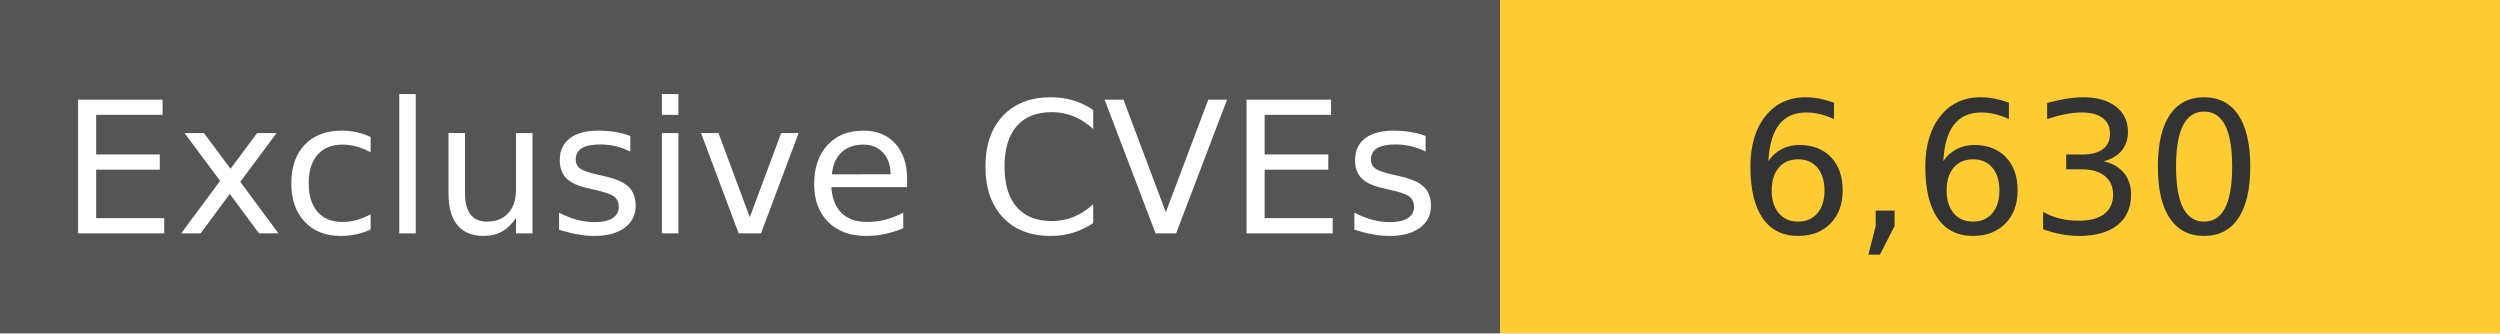
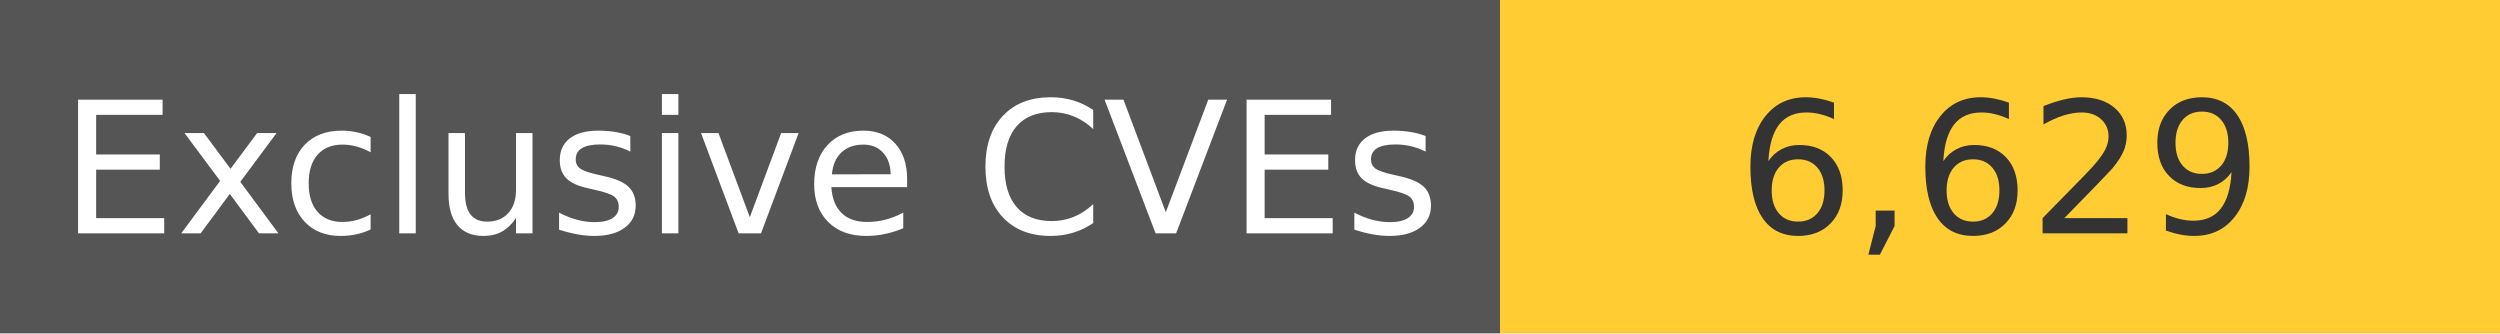
<svg xmlns="http://www.w3.org/2000/svg" width="150" height="20" role="img">
  <linearGradient id="s" x2="0" y2="100%">
    <stop offset="0" stop-color="#bbb" stop-opacity=".1" />
    <stop offset="1" stop-opacity=".1" />
  </linearGradient>
  <g>
    <rect width="90" height="20" fill="#555" />
    <rect x="90" width="267" height="20" fill="#ffcc33" />
  </g>
  <g fill="#fff" text-anchor="middle" font-family="Verdana,Geneva,DejaVu Sans,sans-serif" text-rendering="geometricPrecision" font-size="110">
    <text x="450" y="140" transform="scale(.1)" fill="#fff">
            Exclusive CVEs
        </text>
    <text x="1200" y="140" transform="scale(.1)" fill="#333">
-             6,630
+             6,629
        </text>
  </g>
</svg>
